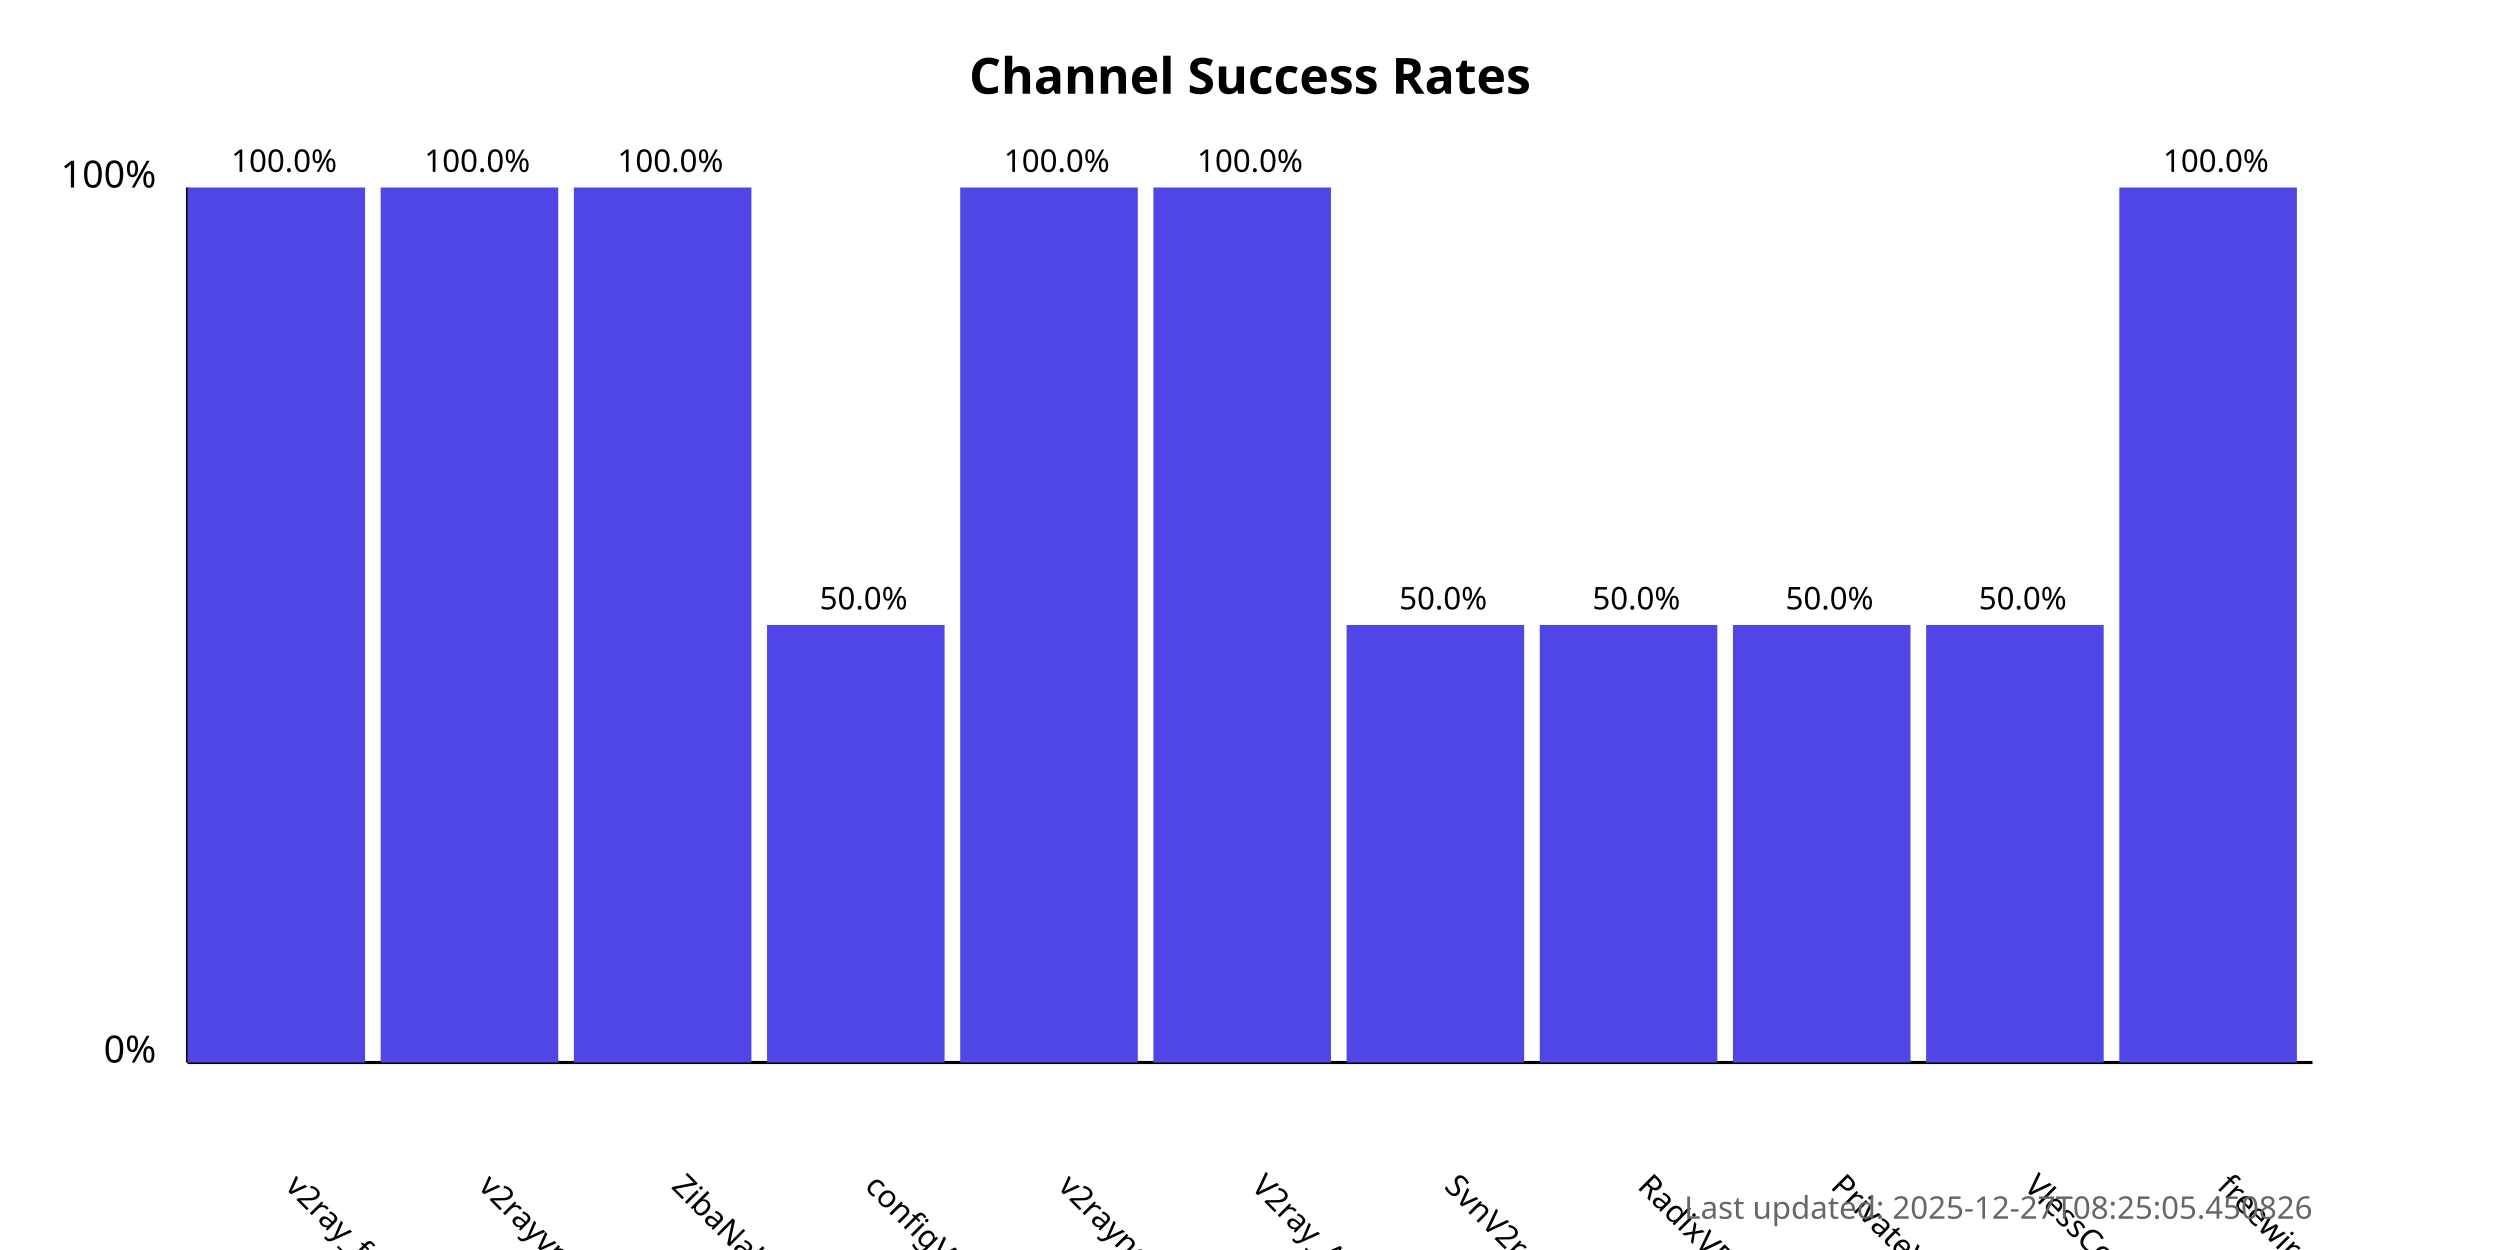
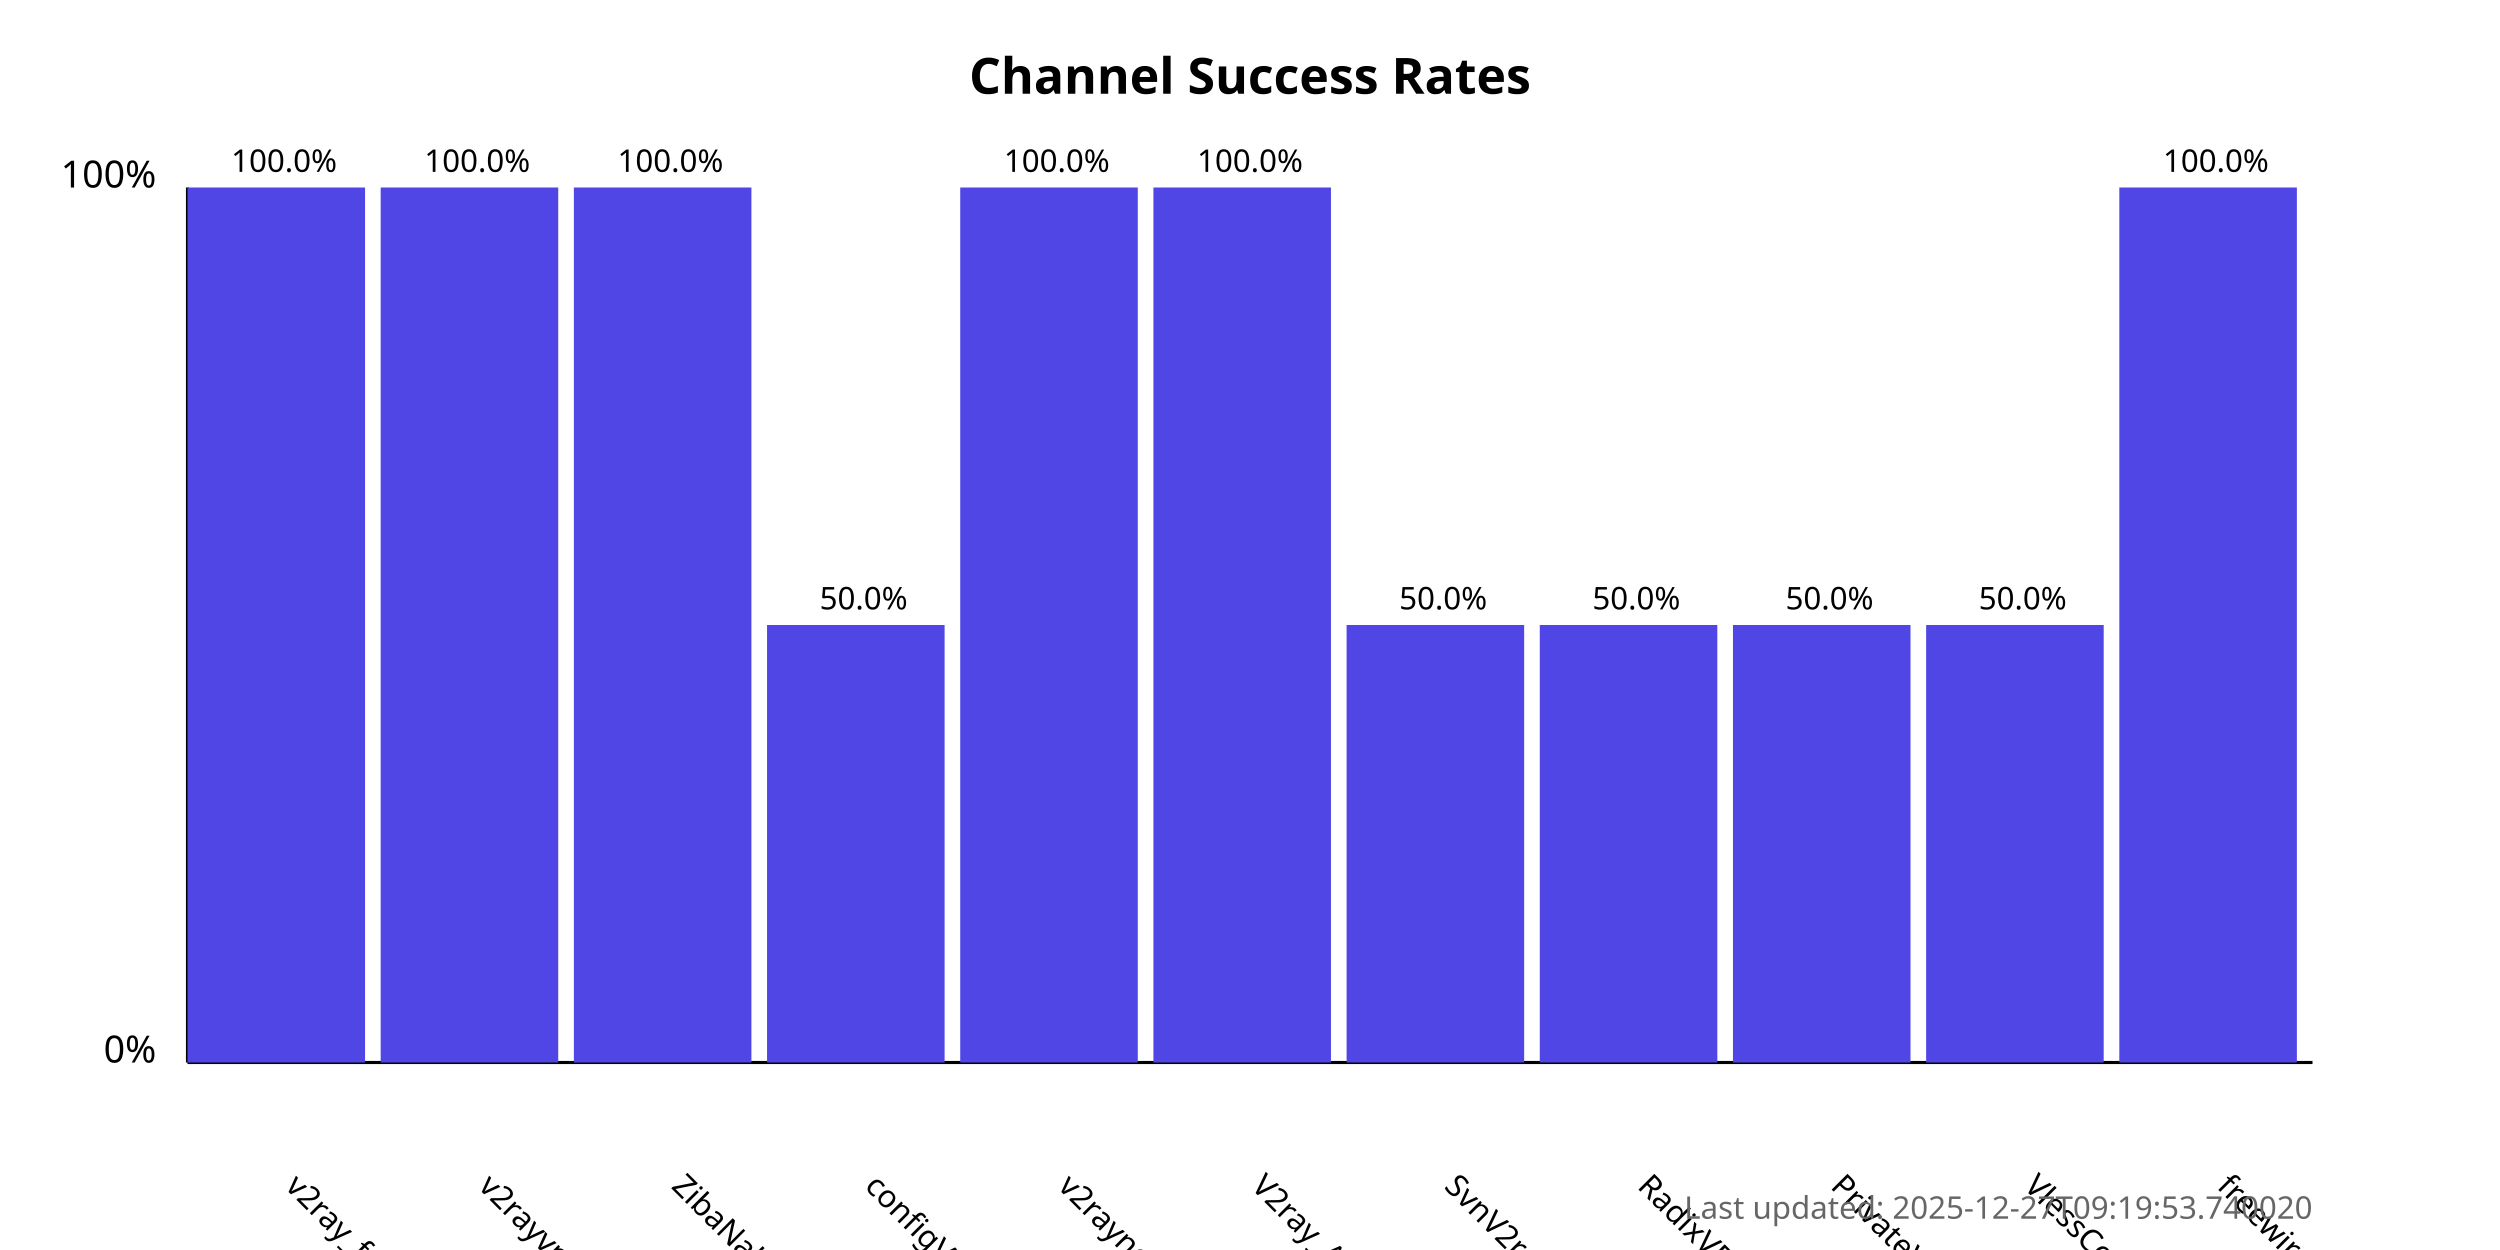
<svg xmlns="http://www.w3.org/2000/svg" width="800" height="400">
  <style>
            .chart-title { font: bold 16px sans-serif; }
            .axis-label { font: 12px sans-serif; }
            .tick-label { font: 10px sans-serif; }
            .bar { fill: #4f46e5; }
            .bar:hover { fill: #6366f1; }
            .timestamp { font: 10px sans-serif; fill: #666; }
        </style>
  <text x="400.0" y="30" text-anchor="middle" class="chart-title">
            Channel Success Rates
        </text>
  <line x1="60" y1="340" x2="60" y2="60" stroke="black" stroke-width="1" />
  <line x1="60" y1="340" x2="740" y2="340" stroke="black" stroke-width="1" />
  <text x="50" y="340" text-anchor="end" class="axis-label">0%</text>
  <text x="50" y="60" text-anchor="end" class="axis-label">100%</text>
  <g>
    <rect x="60" y="60.0" width="56.818" height="280.0" class="bar" />
    <text x="90.909" y="380" transform="rotate(45, 90.90909, 380)" text-anchor="start" class="tick-label">
                v2ray_free_conf
            </text>
    <text x="90.909" y="55.0" text-anchor="middle" class="tick-label">
                100.0%
            </text>
  </g>
  <g>
    <rect x="121.818" y="60.0" width="56.818" height="280.0" class="bar" />
    <text x="152.727" y="380" transform="rotate(45, 152.7273, 380)" text-anchor="start" class="tick-label">
                v2rayvpno
            </text>
    <text x="152.727" y="55.0" text-anchor="middle" class="tick-label">
                100.0%
            </text>
  </g>
  <g>
    <rect x="183.636" y="60.0" width="56.818" height="280.0" class="bar" />
    <text x="214.545" y="380" transform="rotate(45, 214.5455, 380)" text-anchor="start" class="tick-label">
                ZibaNabz
            </text>
    <text x="214.545" y="55.0" text-anchor="middle" class="tick-label">
                100.0%
            </text>
  </g>
  <g>
    <rect x="245.455" y="200.0" width="56.818" height="140.0" class="bar" />
    <text x="276.364" y="380" transform="rotate(45, 276.3636, 380)" text-anchor="start" class="tick-label">
                configV2rayForFree
            </text>
    <text x="276.364" y="195.0" text-anchor="middle" class="tick-label">
                50.0%
            </text>
  </g>
  <g>
    <rect x="307.273" y="60.0" width="56.818" height="280.0" class="bar" />
    <text x="338.182" y="380" transform="rotate(45, 338.1818, 380)" text-anchor="start" class="tick-label">
                v2rayngvpn
            </text>
    <text x="338.182" y="55.0" text-anchor="middle" class="tick-label">
                100.0%
            </text>
  </g>
  <g>
    <rect x="369.091" y="60.0" width="56.818" height="280.0" class="bar" />
    <text x="400.0" y="380" transform="rotate(45, 400.0, 380)" text-anchor="start" class="tick-label">
                V2ray_Alpha
            </text>
    <text x="400.0" y="55.0" text-anchor="middle" class="tick-label">
                100.0%
            </text>
  </g>
  <g>
    <rect x="430.909" y="200.0" width="56.818" height="140.0" class="bar" />
    <text x="461.818" y="380" transform="rotate(45, 461.8182, 380)" text-anchor="start" class="tick-label">
                SvnV2ray
            </text>
    <text x="461.818" y="195.0" text-anchor="middle" class="tick-label">
                50.0%
            </text>
  </g>
  <g>
    <rect x="492.727" y="200.0" width="56.818" height="140.0" class="bar" />
    <text x="523.636" y="380" transform="rotate(45, 523.6364, 380)" text-anchor="start" class="tick-label">
                RadixVPN
            </text>
    <text x="523.636" y="195.0" text-anchor="middle" class="tick-label">
                50.0%
            </text>
  </g>
  <g>
    <rect x="554.545" y="200.0" width="56.818" height="140.0" class="bar" />
    <text x="585.455" y="380" transform="rotate(45, 585.4545, 380)" text-anchor="start" class="tick-label">
                PrivateVPNs
            </text>
    <text x="585.455" y="195.0" text-anchor="middle" class="tick-label">
                50.0%
            </text>
  </g>
  <g>
    <rect x="616.364" y="200.0" width="56.818" height="140.0" class="bar" />
    <text x="647.273" y="380" transform="rotate(45, 647.2727, 380)" text-anchor="start" class="tick-label">
                VlessConfig
            </text>
    <text x="647.273" y="195.0" text-anchor="middle" class="tick-label">
                50.0%
            </text>
  </g>
  <g>
    <rect x="678.182" y="60.0" width="56.818" height="280.0" class="bar" />
    <text x="709.091" y="380" transform="rotate(45, 709.0909, 380)" text-anchor="start" class="tick-label">
                freewireguard
            </text>
    <text x="709.091" y="55.0" text-anchor="middle" class="tick-label">
                100.0%
            </text>
  </g>
  <text x="740" y="390" text-anchor="end" class="timestamp">
-             Last updated: 2025-12-27T08:25:05.450826
+             Last updated: 2025-12-27T09:19:53.740020
        </text>
</svg>
